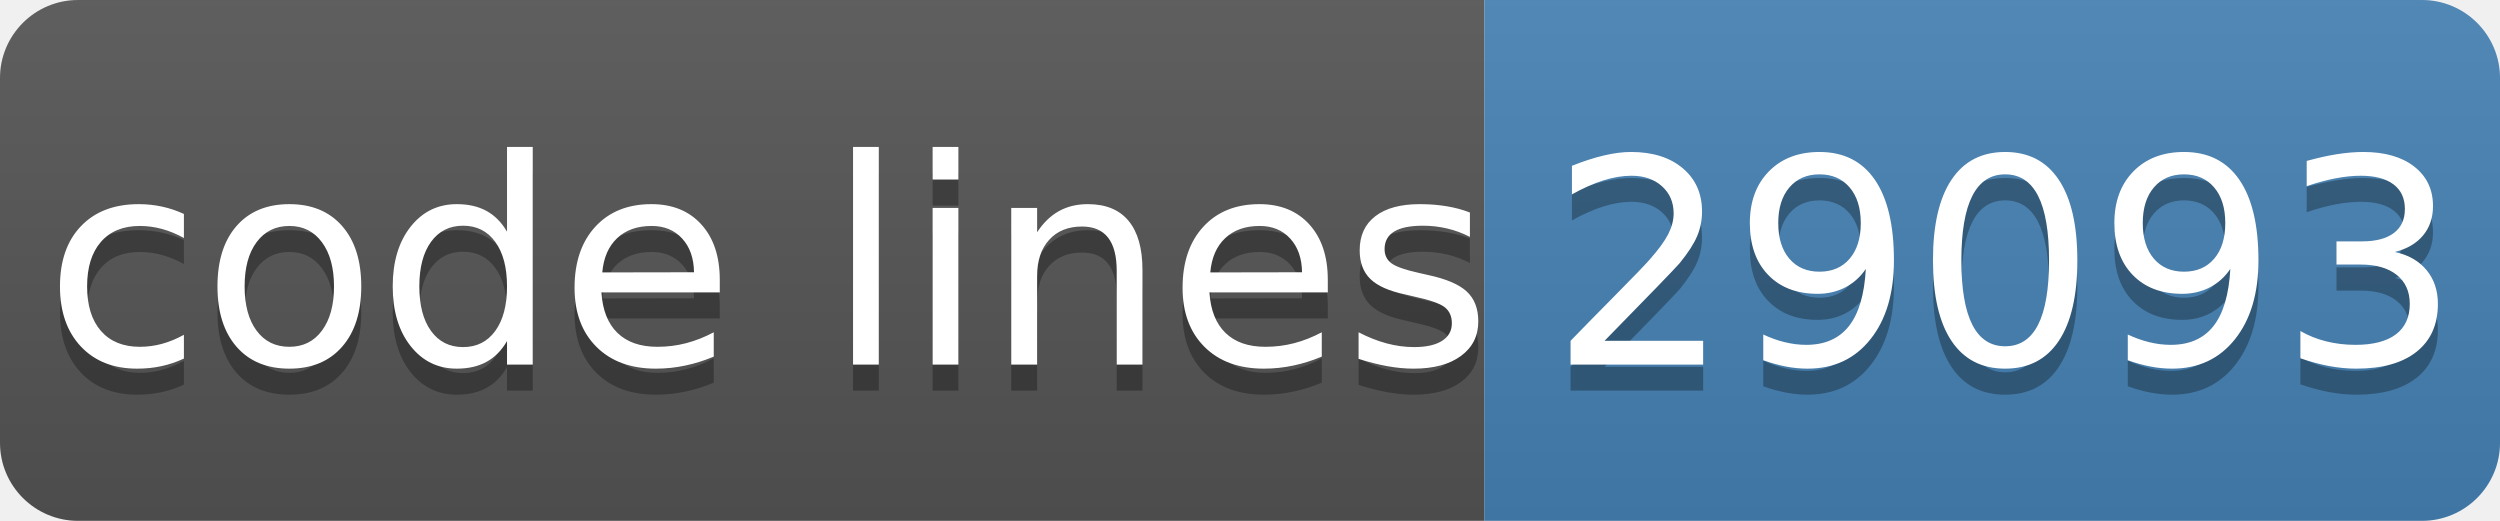
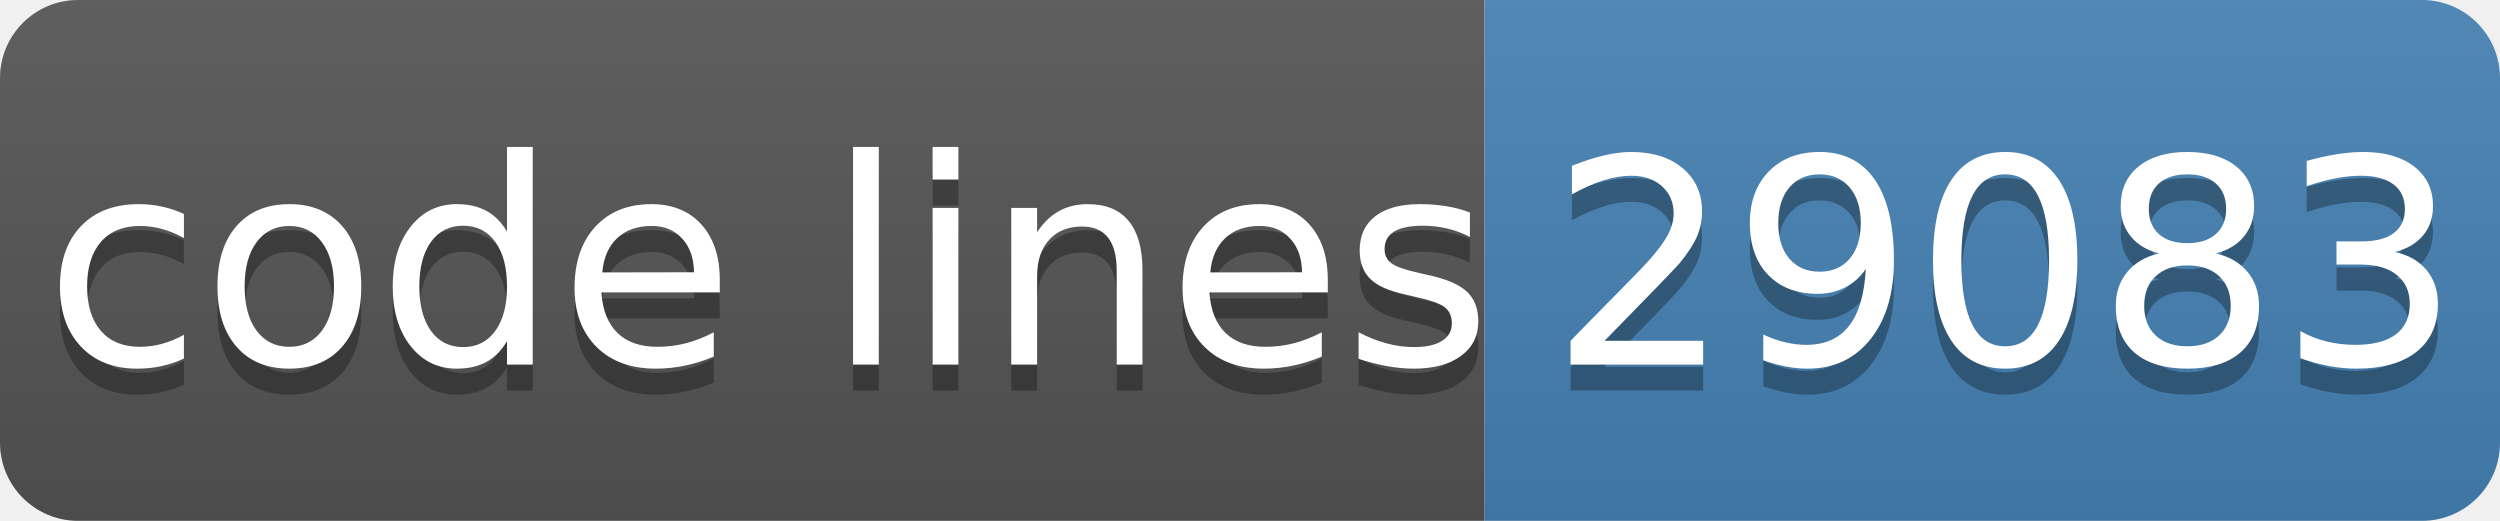
- <svg xmlns="http://www.w3.org/2000/svg" width="96" height="20" role="img" aria-label="code lines: 29093">
+ <svg xmlns="http://www.w3.org/2000/svg" width="96" height="20" role="img" aria-label="code lines: 29083">
  <linearGradient id="s" x2="0" y2="100%">
    <stop offset="0" stop-color="#bbb" stop-opacity=".1" />
    <stop offset="1" stop-opacity=".1" />
  </linearGradient>
  <clipPath id="r">
    <rect width="96" height="20" rx="3" fill="#fff" />
  </clipPath>
  <g clip-path="url(#r)">
    <rect width="57" height="20" fill="#555" />
    <rect x="57" width="40" height="20" fill="#4682b4" />
    <rect width="96" height="20" fill="url(#s)" />
  </g>
  <g fill="#fff" text-anchor="middle" font-family="Verdana,Geneva,DejaVu Sans,sans-serif" text-rendering="geometricPrecision" font-size="110">
    <text aria-hidden="true" x="295" y="150" fill="#010101" fill-opacity=".3" transform="scale(.1)" textLength="510">code lines</text>
    <text x="295" y="140" transform="scale(.1)" fill="#fff" textLength="510">code lines</text>
-     <text aria-hidden="true" x="770" y="150" fill="#010101" fill-opacity=".3" transform="scale(.1)" textLength="320">29093</text>
-     <text x="770" y="140" transform="scale(.1)" fill="#fff" textLength="320">29093</text>
+     <text aria-hidden="true" x="770" y="150" fill="#010101" fill-opacity=".3" transform="scale(.1)" textLength="320">29083</text>
+     <text x="770" y="140" transform="scale(.1)" fill="#fff" textLength="320">29083</text>
  </g>
</svg>
